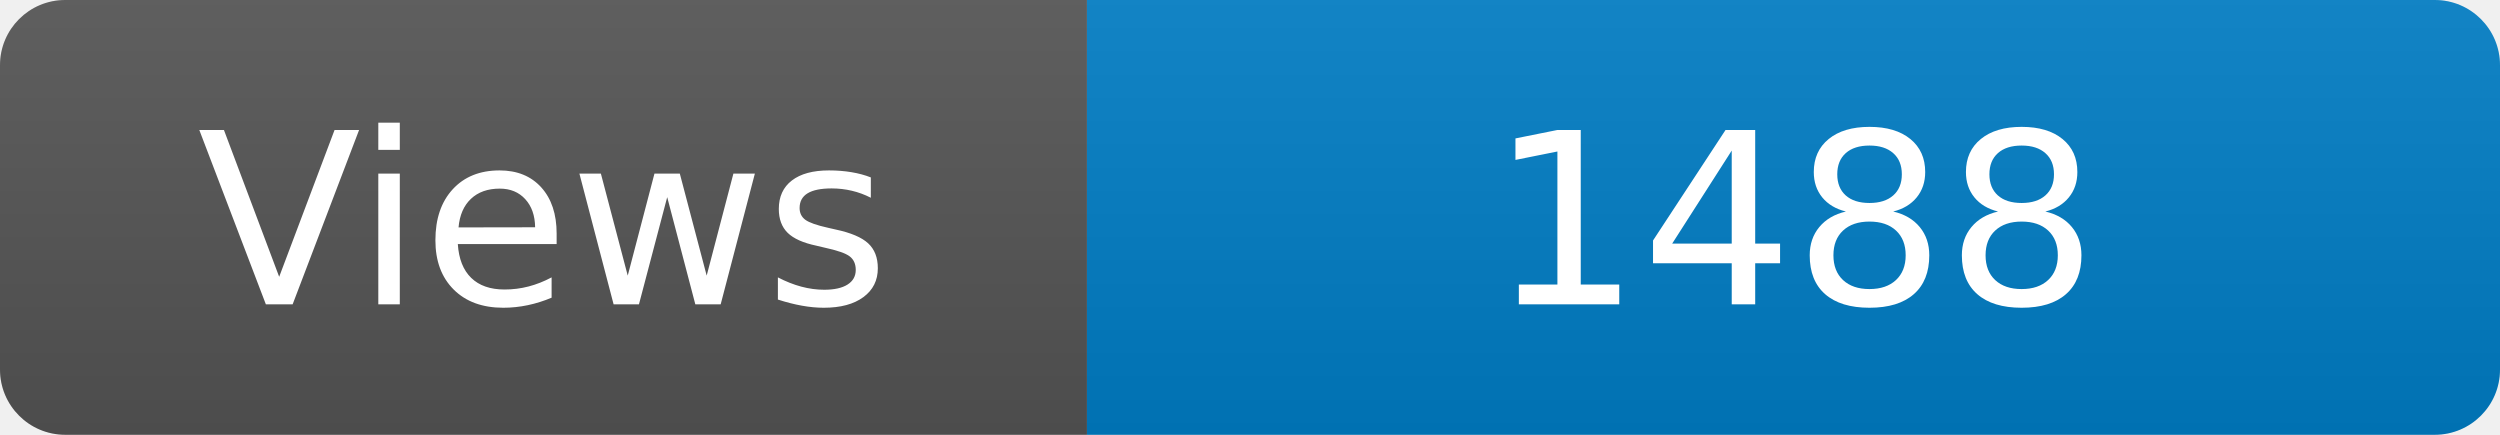
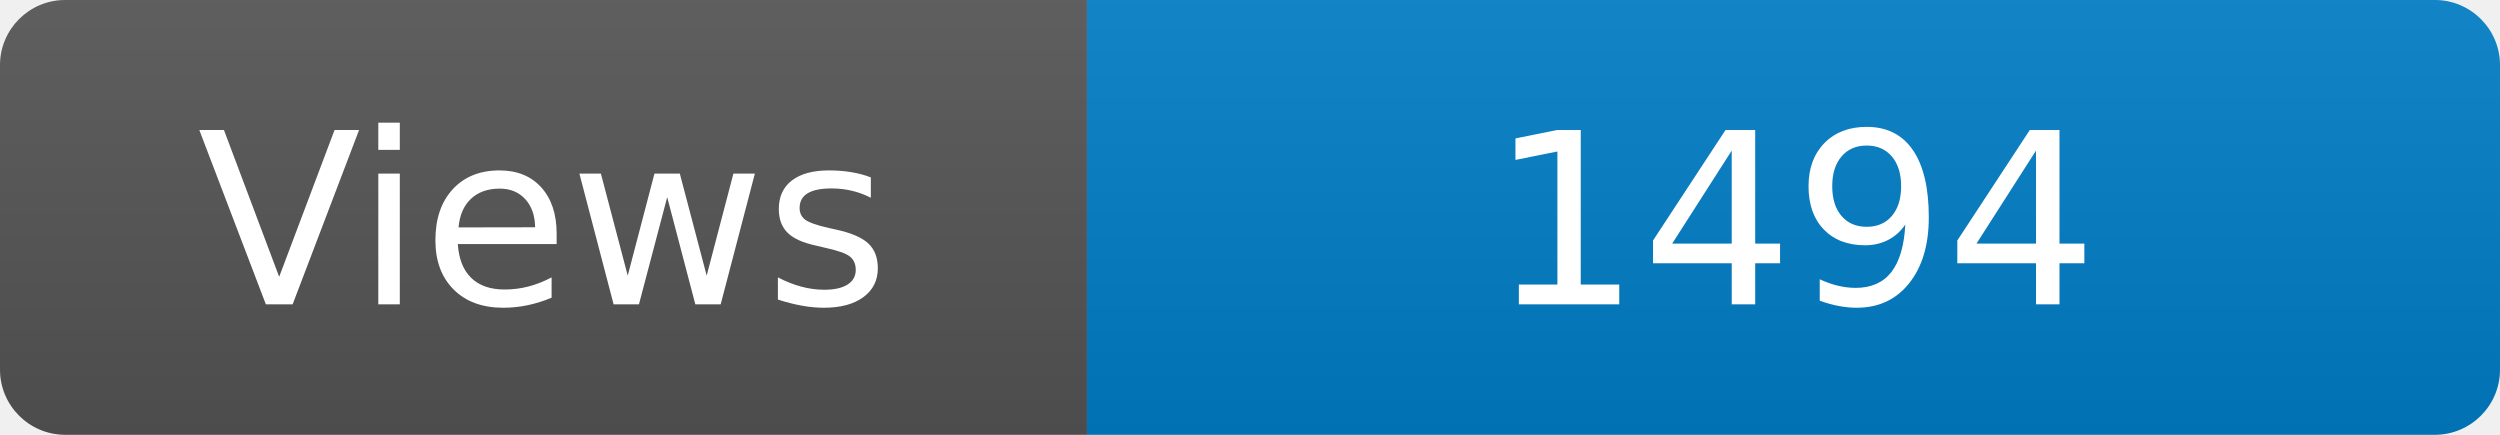
<svg xmlns="http://www.w3.org/2000/svg" width="115" height="20" role="img" aria-label="Maintained?: yes">
  <linearGradient id="s" x2="0" y2="100%">
    <stop offset="0" stop-color="#bbb" stop-opacity=".1" />
    <stop offset="1" stop-opacity=".1" />
  </linearGradient>
  <clipPath id="r">
    <rect width="115" height="20" rx="3" fill="#fff" />
  </clipPath>
  <g clip-path="url(#r)">
    <rect width="50" height="20" fill="#555" />
    <rect x="50" width="160" height="20" fill="#007ec6" />
    <rect width="115" height="20" fill="url(#s)" />
  </g>
  <g fill="#fff" text-anchor="middle" font-family="Verdana,Geneva,DejaVu Sans,sans-serif" font-size="110">
    <text x="250" y="140" transform="scale(.1)" fill="#fff">Views</text>
-     <text x="825" y="140" transform="scale(.1)" fill="#fff">1488</text>
+     <text x="825" y="140" transform="scale(.1)" fill="#fff">1494</text>
  </g>
</svg>
